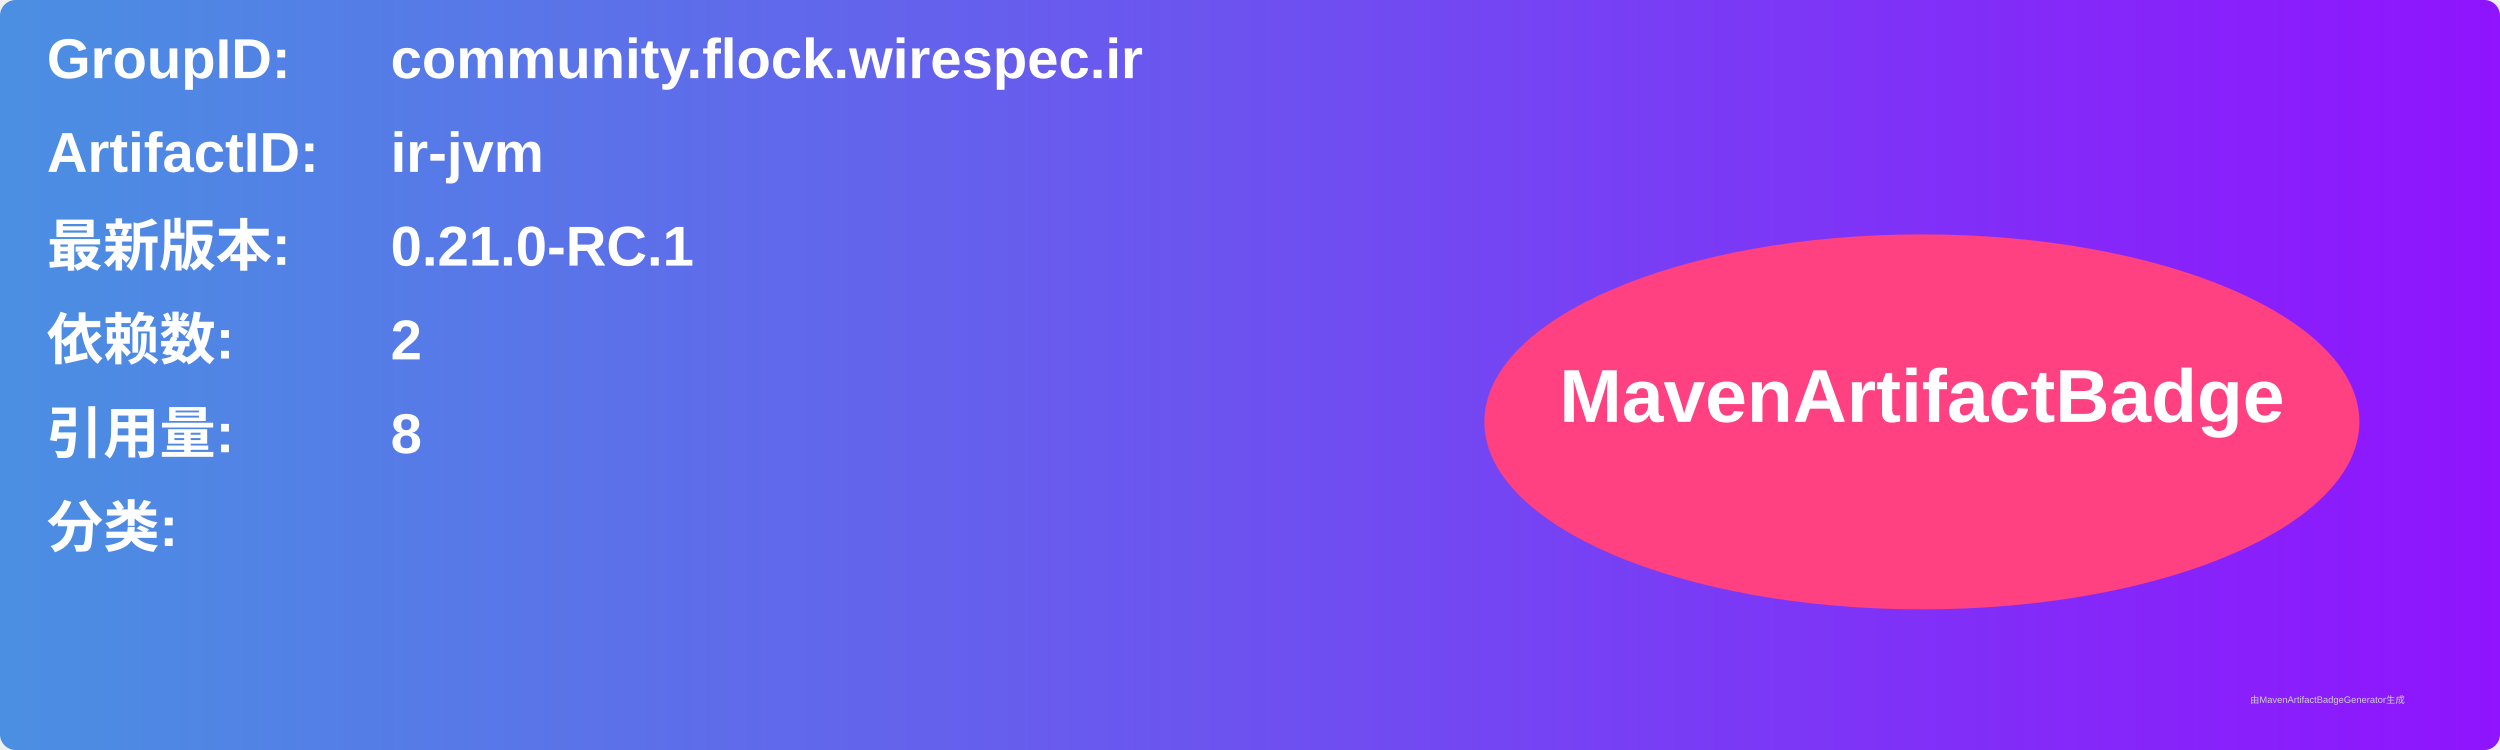
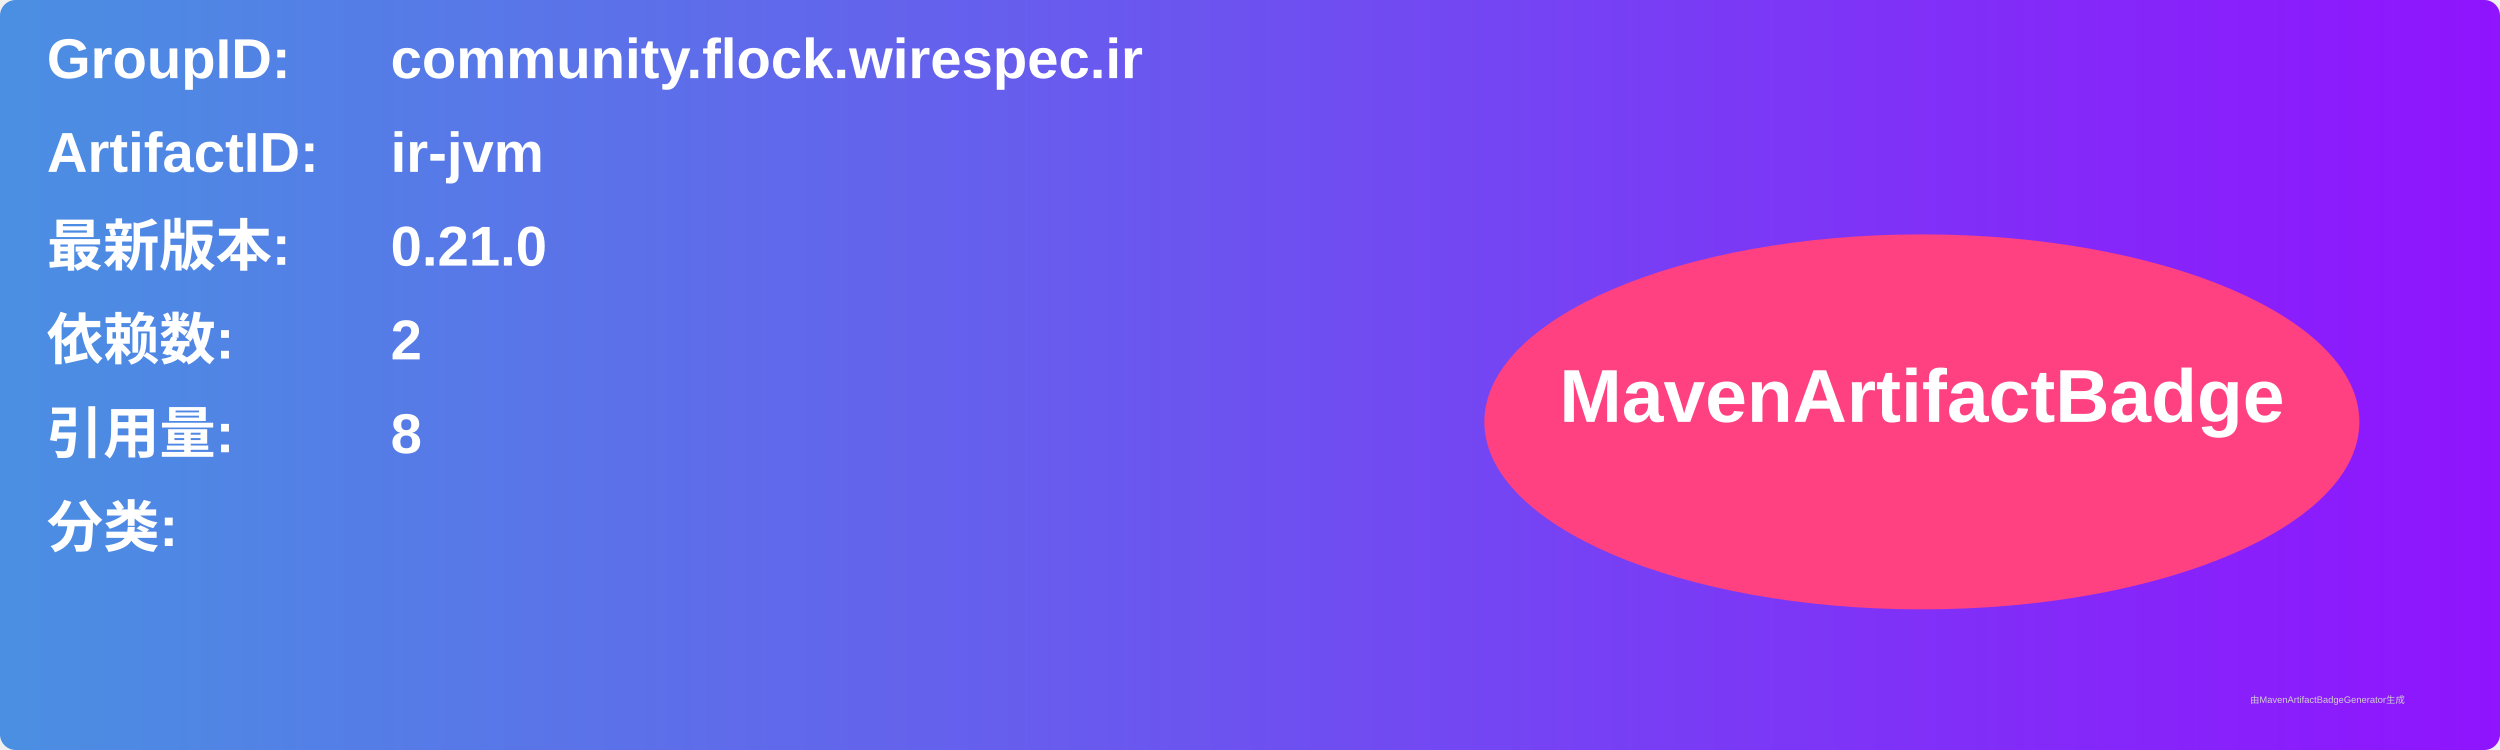
<svg xmlns="http://www.w3.org/2000/svg" width="800" height="240" viewBox="0 0 800 240">
  <linearGradient id="grad" x1="0%" y1="0%" x2="100%" y2="0%">
    <stop offset="0%" stop-color="#4a90e2" />
    <stop offset="100%" stop-color="#9013fe" />
  </linearGradient>
  <rect width="100%" height="100%" rx="5" ry="5" fill="url(#grad)" />
  <g transform="translate(15, 15)">
    <text x="0" y="10" font-family="Arial" font-size="18" fill="white" font-weight="bold" width="260">GroupID:</text>
    <text x="110" y="10" font-family="Arial" font-size="18" fill="white" font-weight="bold" width="460">community.flock.wirespec.ir</text>
    <text x="0" y="40" font-family="Arial" font-size="18" fill="white" font-weight="bold" width="260">ArtifactID:</text>
    <text x="110" y="40" font-family="Arial" font-size="18" fill="white" font-weight="bold" width="460">ir-jvm</text>
    <text x="0" y="70" font-family="Arial" font-size="18" fill="white" font-weight="bold">最新版本:</text>
    <text x="110" y="70" font-family="Arial" font-size="18" fill="white" font-weight="bold">
-       <tspan font-weight="bold">0.21.0-RC.1</tspan>
+       <tspan font-weight="bold">0.21.0</tspan>
    </text>
    <text x="0" y="100" font-family="Arial" font-size="18" fill="white" font-weight="bold">依赖数: </text>
    <text x="110" y="100" font-family="Arial" font-size="18" fill="white">
      <tspan font-weight="bold">2</tspan>
    </text>
    <text x="0" y="130" font-family="Arial" font-size="18" fill="white" font-weight="bold">引用量: </text>
    <text x="110" y="130" font-family="Arial" font-size="18" fill="white">
      <tspan font-weight="bold">8</tspan>
    </text>
    <text x="0" y="160" font-family="Arial" font-size="18" fill="white" font-weight="bold">分类:</text>
    <text x="10" y="190" font-family="Arial" font-size="10" fill="white">
      <tspan font-weight="bold" />
    </text>
    <ellipse cx="600" cy="120" rx="140" ry="60" fill="#ff4081" />
    <text x="600" y="120" text-anchor="middle" font-family="Arial" font-size="24" fill="white" font-weight="bold">MavenArtifactBadge</text>
  </g>
  <text x="720" y="225" font-family="Arial" font-size="3" fill="#d0d0d0">由MavenArtifactBadgeGenerator生成</text>
</svg>
